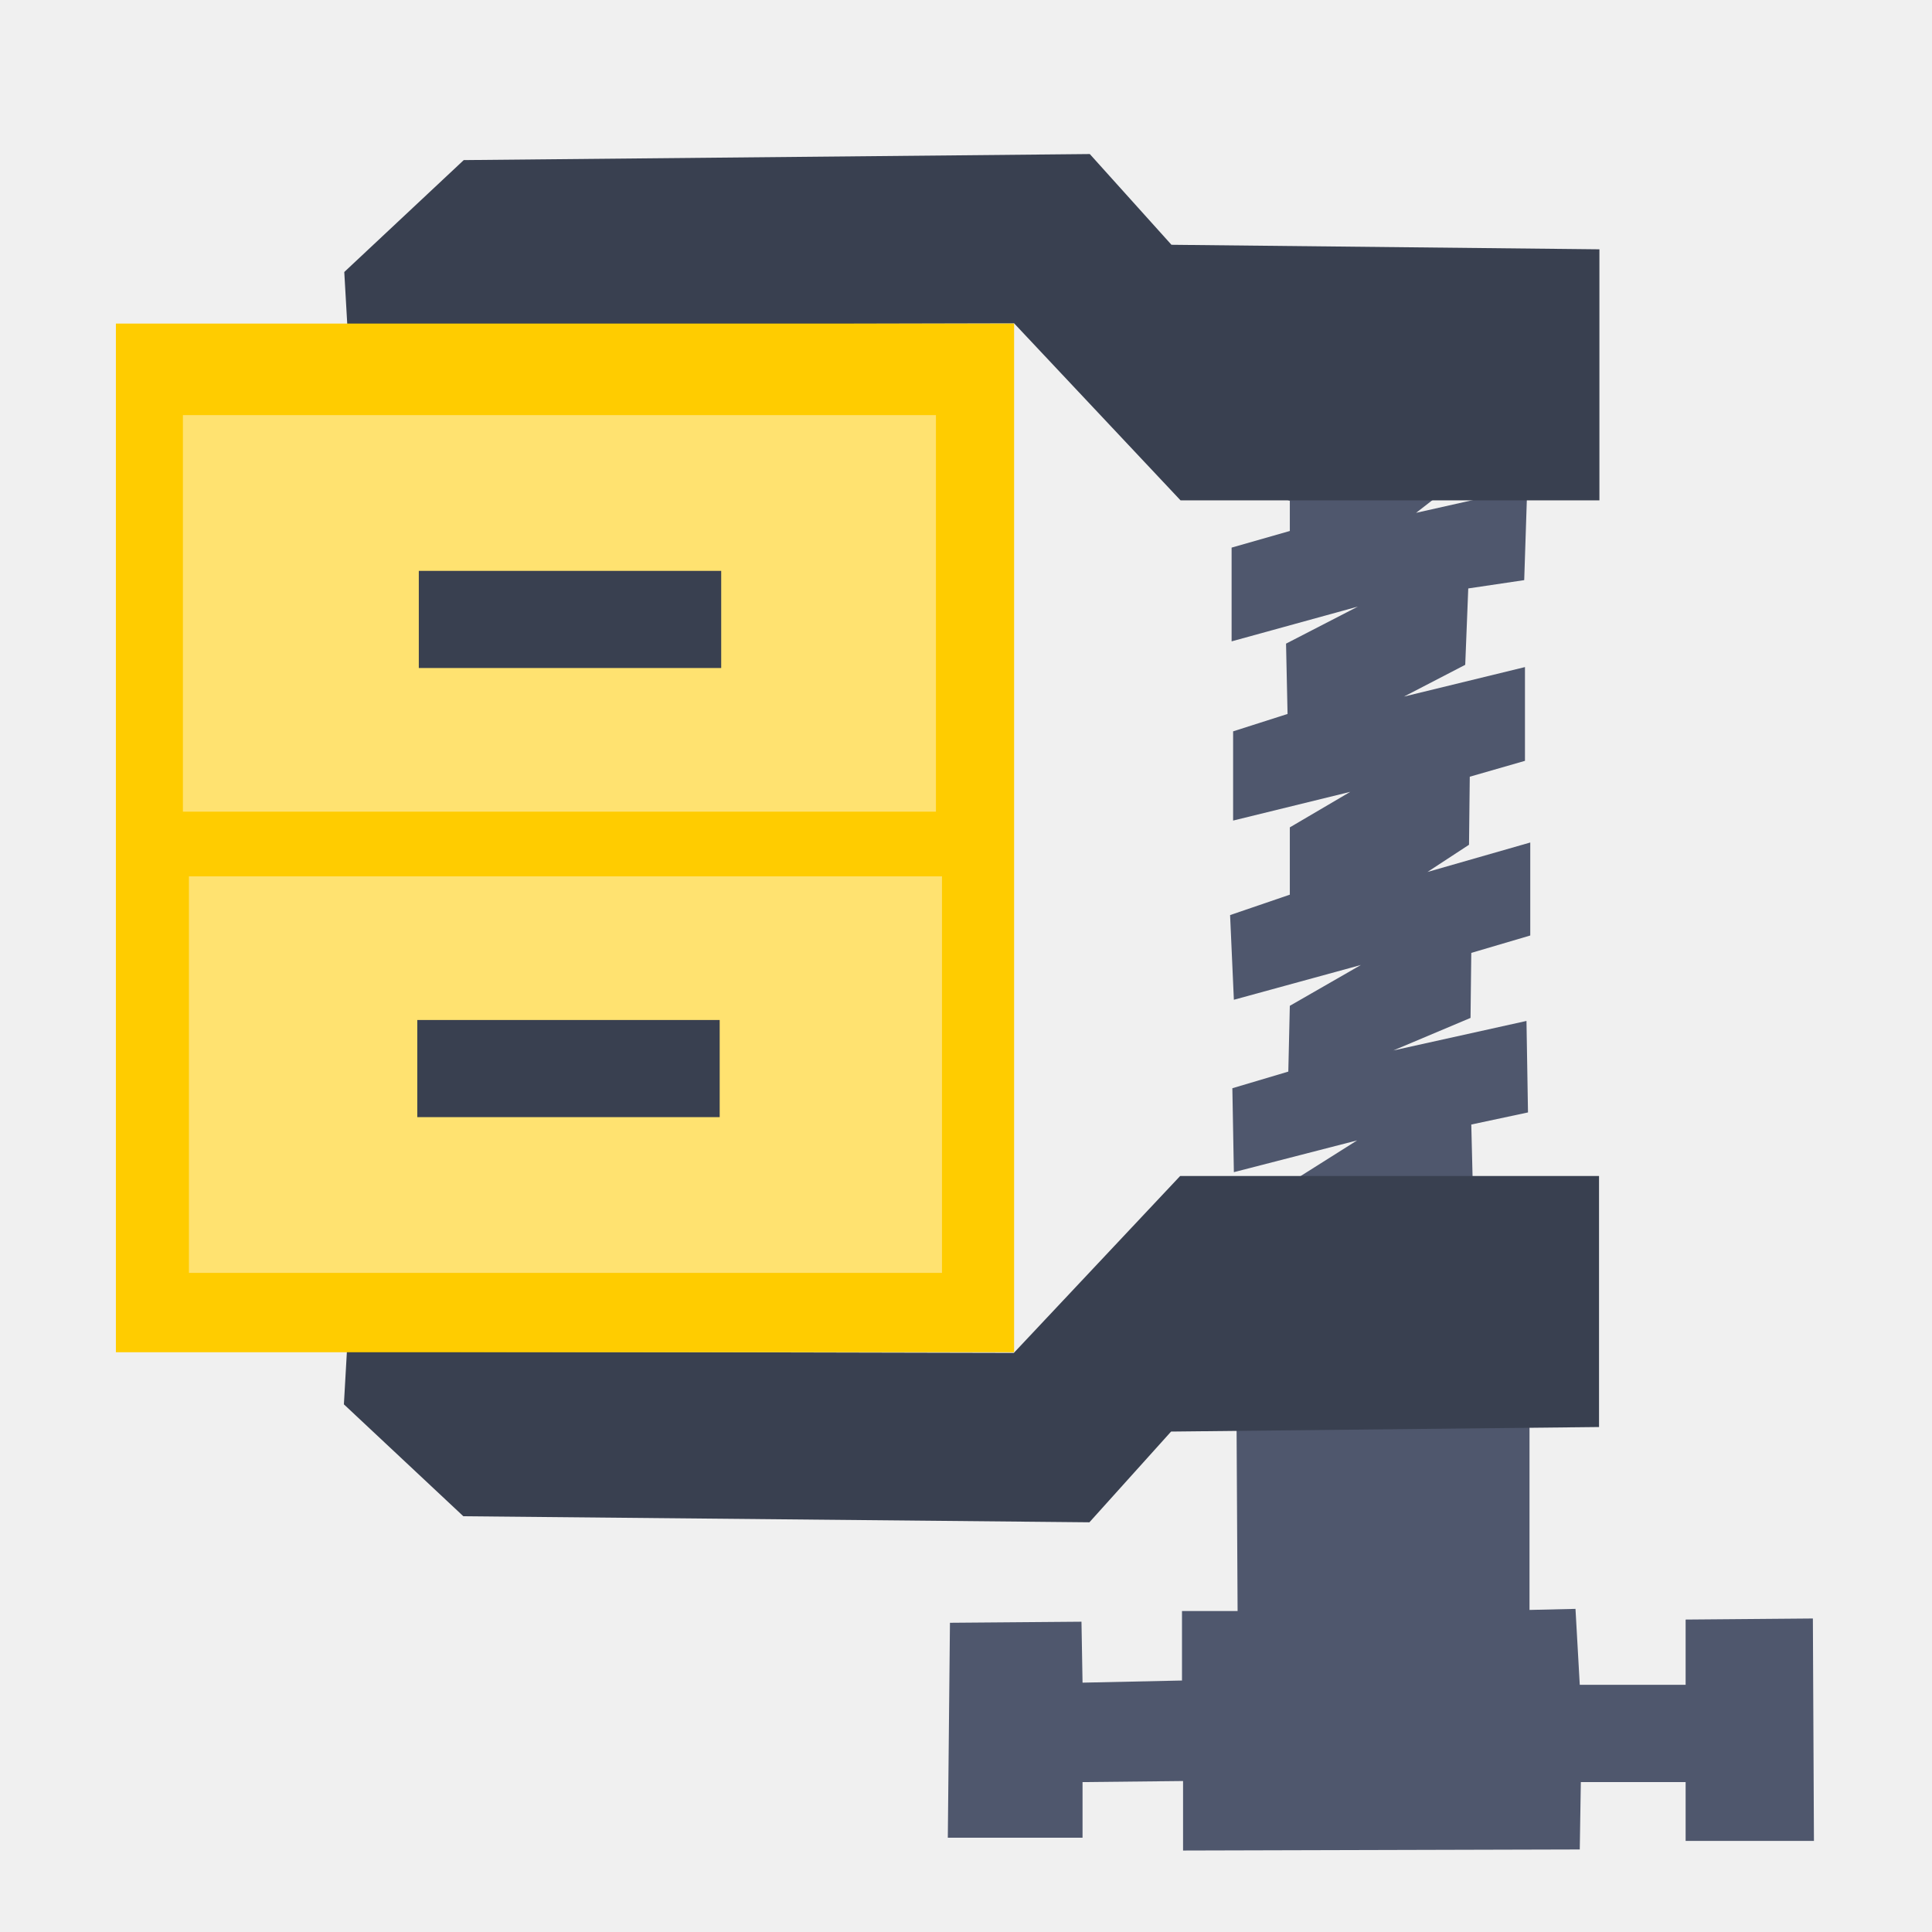
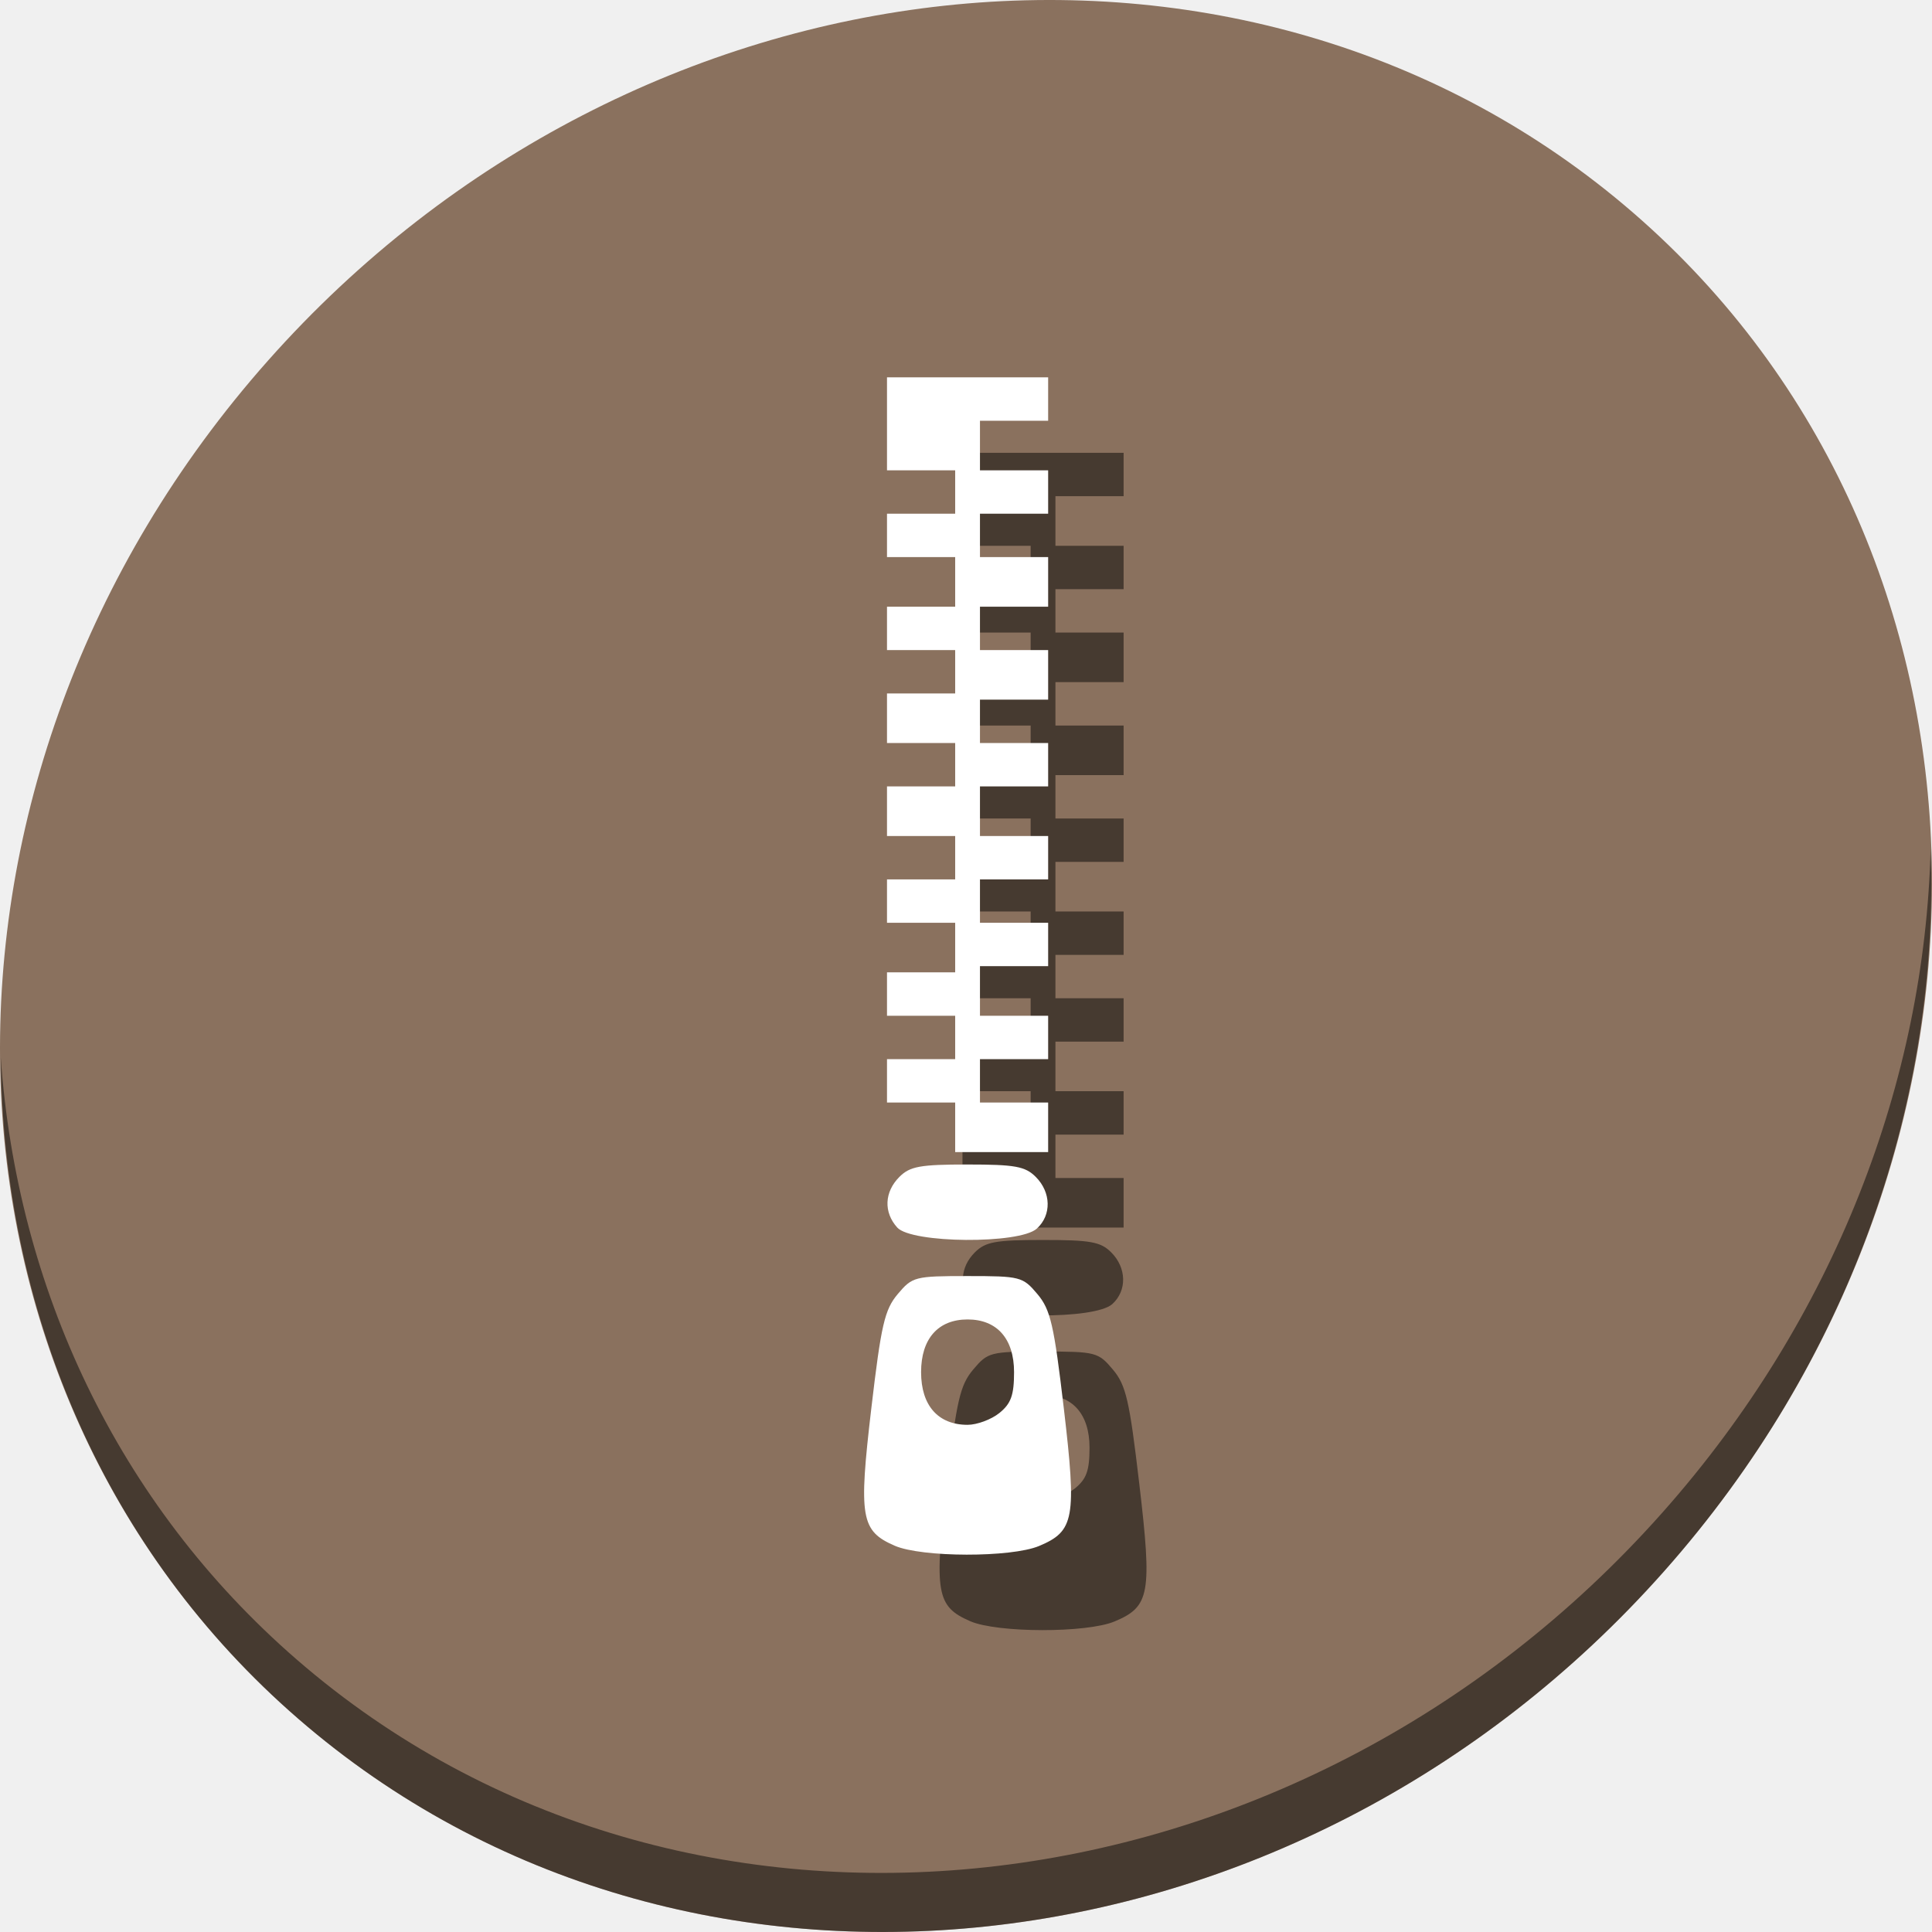
<svg xmlns="http://www.w3.org/2000/svg" width="512" height="512" id="svg2" version="1.1">
  <defs id="defs4" />
  <g id="layer1" transform="translate(0,-540.3622)">
-     <g id="g4142">
-       <path id="path3941" d="m 323.782,666.85 18.034,6.212 0,8.015 -15.429,4.408 0,24.847 33.463,-9.217 -19.036,9.818 0.401,18.635 -14.427,4.609 0,23.644 31.058,-7.614 -16.03,9.418 0,17.834 -15.83,5.41 1.002,22.442 33.663,-9.217 -18.835,10.82 -0.401,17.433 -14.828,4.408 0.401,22.242 32.661,-8.416 -20.639,13.024 -0.601,7.214 52.098,0 -0.601,-24.446 15.028,-3.206 -0.401,-24.246 -35.266,7.815 20.438,-8.616 0.2,-17.232 15.629,-4.609 0,-24.646 -27.251,7.815 11.021,-7.214 0.2,-18.034 14.627,-4.208 0,-24.847 -32.06,7.815 16.231,-8.416 0.801,-20.238 14.828,-2.204 0.801,-24.446 -29.455,6.612 15.229,-11.822 0,-7.614 -65.323,1.803 z" style="fill:#4f576d;stroke:none;fill-opacity:1" />
-       <path id="path3943" d="m 327.692,916.289 0.283,51.008 -14.736,0 0,18.419 -26.354,0.567 -0.283,-16.152 -34.855,0.283 -0.567,56.958 35.705,0 0,-14.736 26.637,-0.283 0,18.419 105.132,-0.283 0.283,-17.853 27.771,0 0,15.586 34.005,0 -0.283,-58.942 -33.722,0.283 0,17.286 -28.054,0 -1.134,-20.12 -12.185,0.283 0,-51.291 z" style="fill:#4f576d;stroke:none;fill-opacity:1" />
-       <path id="path3921" d="m 91.935,898.502 -0.801,14.026 31.66,29.656 165.912,1.603 21.641,-24.045 113.413,-1.202 0,-66.525 -111.009,0 -44.083,46.888 z" style="fill:#394050;stroke:none" />
-       <path id="path3921-3" d="m 92.038,626.471 -0.801,-14.026 31.659,-29.656 165.912,-1.603 21.641,24.045 113.413,1.202 0,66.525 -111.009,0 -44.083,-46.888 z" style="fill:#394050;stroke:none" />
-       <rect y="626.112" x="30.714" height="272.607" width="238.035" id="rect3945" style="fill:#ffcc00;fill-opacity:1;stroke:none" />
-       <rect y="650.371" x="48.47" height="105.092" width="199.563" id="rect3945-6" style="fill:#ffe270;fill-opacity:1;stroke:none" />
-       <rect y="772.601" x="50.073" height="105.092" width="199.563" id="rect3945-6-7" style="fill:#ffe270;fill-opacity:1;stroke:none" />
-       <rect y="691.649" x="110.988" height="25.743" width="80.138" id="rect3945-6-7-5" style="fill:#394050;fill-opacity:1;stroke:none" />
-       <rect y="810.672" x="110.587" height="25.743" width="80.138" id="rect3945-6-7-5-3" style="fill:#394050;fill-opacity:1;stroke:none" />
+     <g transform="translate(-7.3296832e-8,4.3058885e-6)" id="g849">
+       <path id="path955" d="m 432.913,596.836 c 102.193,88.575 105.827,249.7 8.117,359.899 C 343.32,1066.934 181.28,1084.463 79.087,995.888 -23.106,907.314 -26.74,746.188 70.97,635.989 168.68,525.79 330.72,508.262 432.913,596.836 Z" style="fill:#8a715e;fill-opacity:1;stroke-width:11.11" />
+       <path id="path959" d="M 511.635,765.266 C 510.084,826.577 486.474,889.42 440.669,941.08 342.959,1051.279 180.919,1068.808 78.726,980.233 30.827,938.718 4.497,881.285 0.194,820.591 0.799,886.948 27.117,950.844 79.079,995.881 181.272,1084.456 343.32,1066.918 441.022,956.728 490.727,900.67 514.027,831.437 511.635,765.266 Z" style="opacity:1;fill:#000000;fill-opacity:0.49;stroke-width:11.11" />
+       <path style="fill:#000000;fill-opacity:0.49;stroke-width:1.643" d="m 257.118,969.999 c -8.998,-3.911 -9.608,-7.485 -6.212,-36.385 2.611,-22.219 3.526,-26.176 7.011,-30.318 3.865,-4.594 4.526,-4.764 18.499,-4.764 13.974,0 14.634,0.17 18.499,4.764 3.485,4.142 4.4,8.099 7.011,30.318 3.422,29.116 2.805,32.537 -6.572,36.455 -7.396,3.09 -31.066,3.047 -38.237,-0.07 z m 27.74,-35.185 c 3.075,-2.49 3.878,-4.73 3.878,-10.822 0,-8.846 -4.514,-13.962 -12.319,-13.962 -7.805,0 -12.319,5.116 -12.319,13.962 0,8.846 4.514,13.962 12.319,13.962 2.51,0 6.309,-1.413 8.441,-3.14 z m -27.076,-49.14 c -3.655,-4.039 -3.428,-9.427 0.567,-13.422 2.798,-2.798 5.475,-3.285 18.068,-3.285 12.593,0 15.27,0.487 18.068,3.285 4.1,4.099 4.223,10.14 0.281,13.707 -4.586,4.15 -33.17,3.929 -36.984,-0.285 z m 15.35,-26.562 v -6.57 h -9.034 -9.034 v -5.749 -5.749 h 9.034 9.034 v -5.749 -5.749 h -9.034 -9.034 v -5.749 -5.749 h 9.034 9.034 v -6.57 -6.57 h -9.034 -9.034 v -5.749 -5.749 h 9.034 9.034 v -5.749 -5.749 h -9.034 -9.034 v -6.57 -6.57 h 9.034 9.034 v -5.749 -5.749 h -9.034 -9.034 v -6.57 -6.57 h 9.034 9.034 v -5.749 -5.749 h -9.034 -9.034 v -5.749 -5.749 h 9.034 9.034 v -6.57 -6.57 h -9.034 -9.034 v -5.749 -5.749 h 9.034 9.034 v -5.749 -5.749 h -9.034 -9.034 v -12.319 -12.319 h 21.353 21.353 v 5.749 5.749 h -9.034 -9.034 v 6.57 6.57 h 9.034 9.034 v 5.749 5.749 h -9.034 -9.034 v 5.749 5.749 h 9.034 9.034 v 6.57 6.57 h -9.034 -9.034 v 5.749 5.749 h 9.034 9.034 v 6.57 6.57 h -9.034 -9.034 v 5.749 5.749 h 9.034 9.034 v 5.749 5.749 h -9.034 -9.034 v 6.57 6.57 h 9.034 9.034 v 5.749 5.749 h -9.034 -9.034 v 5.749 5.749 h 9.034 9.034 v 5.749 5.749 h -9.034 -9.034 v 6.57 6.57 h 9.034 9.034 v 5.749 5.749 h -9.034 -9.034 v 5.749 5.749 h 9.034 9.034 v 6.57 6.57 h -12.319 -12.319 z" id="path38" />
+       <path id="path924" d="m 237.118,949.999 c -8.998,-3.911 -9.608,-7.485 -6.212,-36.385 2.611,-22.219 3.526,-26.176 7.011,-30.318 3.865,-4.594 4.526,-4.764 18.499,-4.764 13.974,0 14.634,0.17 18.499,4.764 3.485,4.142 4.4,8.099 7.011,30.318 3.422,29.116 2.805,32.537 -6.572,36.455 -7.396,3.09 -31.066,3.047 -38.237,-0.07 z m 27.74,-35.185 c 3.075,-2.49 3.878,-4.73 3.878,-10.822 0,-8.846 -4.514,-13.962 -12.319,-13.962 -7.805,0 -12.319,5.116 -12.319,13.962 0,8.846 4.514,13.962 12.319,13.962 2.51,0 6.309,-1.413 8.441,-3.14 z m -27.076,-49.14 c -3.655,-4.039 -3.428,-9.427 0.567,-13.422 2.798,-2.798 5.475,-3.285 18.068,-3.285 12.593,0 15.27,0.487 18.068,3.285 4.1,4.099 4.223,10.14 0.281,13.707 -4.586,4.15 -33.17,3.929 -36.984,-0.285 z m 15.35,-26.562 v -6.57 h -9.034 -9.034 v -5.749 -5.749 h 9.034 9.034 v -5.749 -5.749 h -9.034 -9.034 v -5.749 -5.749 h 9.034 9.034 v -6.57 -6.57 h -9.034 -9.034 v -5.749 -5.749 h 9.034 9.034 v -5.749 -5.749 h -9.034 -9.034 v -6.57 -6.57 h 9.034 9.034 v -5.749 -5.749 h -9.034 -9.034 v -6.57 -6.57 h 9.034 9.034 v -5.749 -5.749 h -9.034 -9.034 v -5.749 -5.749 h 9.034 9.034 v -6.57 -6.57 h -9.034 -9.034 v -5.749 -5.749 h 9.034 9.034 v -5.749 -5.749 h -9.034 -9.034 v -12.319 -12.319 h 21.353 21.353 v 5.749 5.749 h -9.034 -9.034 v 6.57 6.57 h 9.034 9.034 v 5.749 5.749 h -9.034 -9.034 v 5.749 5.749 h 9.034 9.034 v 6.57 6.57 h -9.034 -9.034 v 5.749 5.749 h 9.034 9.034 v 6.57 6.57 h -9.034 -9.034 v 5.749 5.749 h 9.034 9.034 v 5.749 5.749 h -9.034 -9.034 v 6.57 6.57 h 9.034 9.034 v 5.749 5.749 h -9.034 -9.034 v 5.749 5.749 h 9.034 9.034 v 5.749 5.749 h -9.034 -9.034 v 6.57 6.57 h 9.034 9.034 v 5.749 5.749 h -9.034 -9.034 v 5.749 5.749 h 9.034 9.034 v 6.57 6.57 h -12.319 -12.319 z" style="fill:#ffffff;stroke-width:1.643" />
    </g>
  </g>
</svg>
